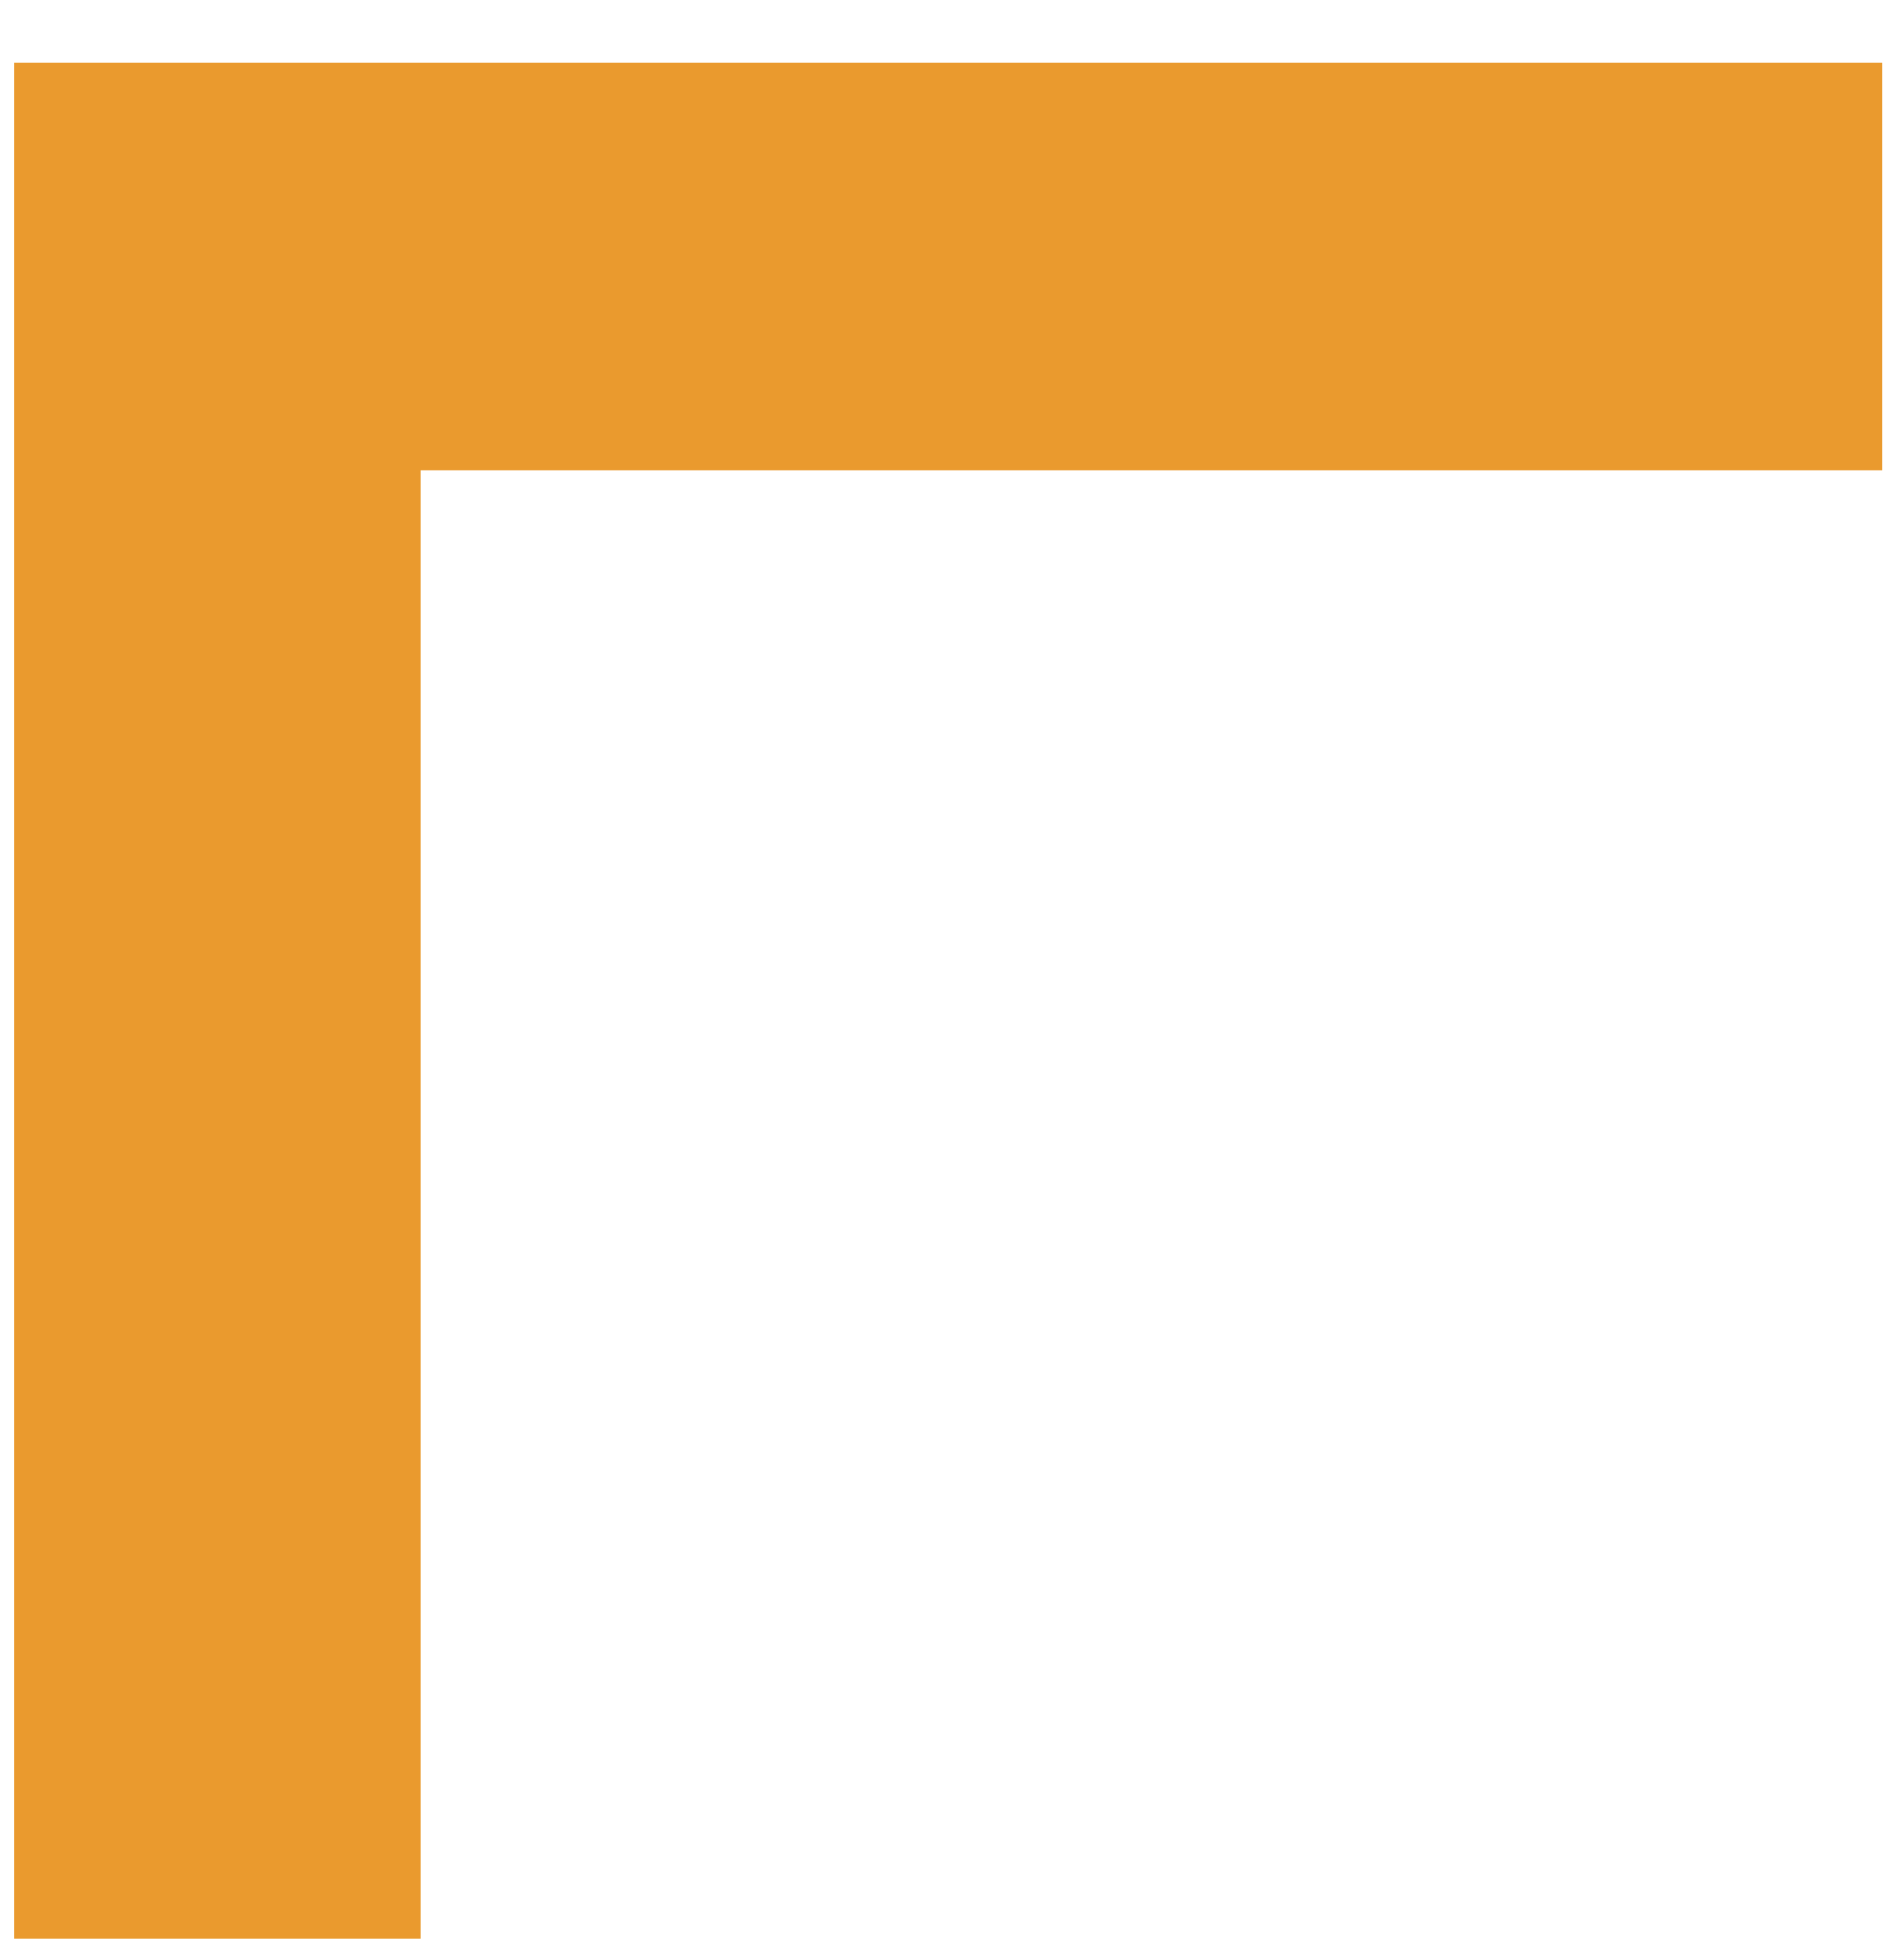
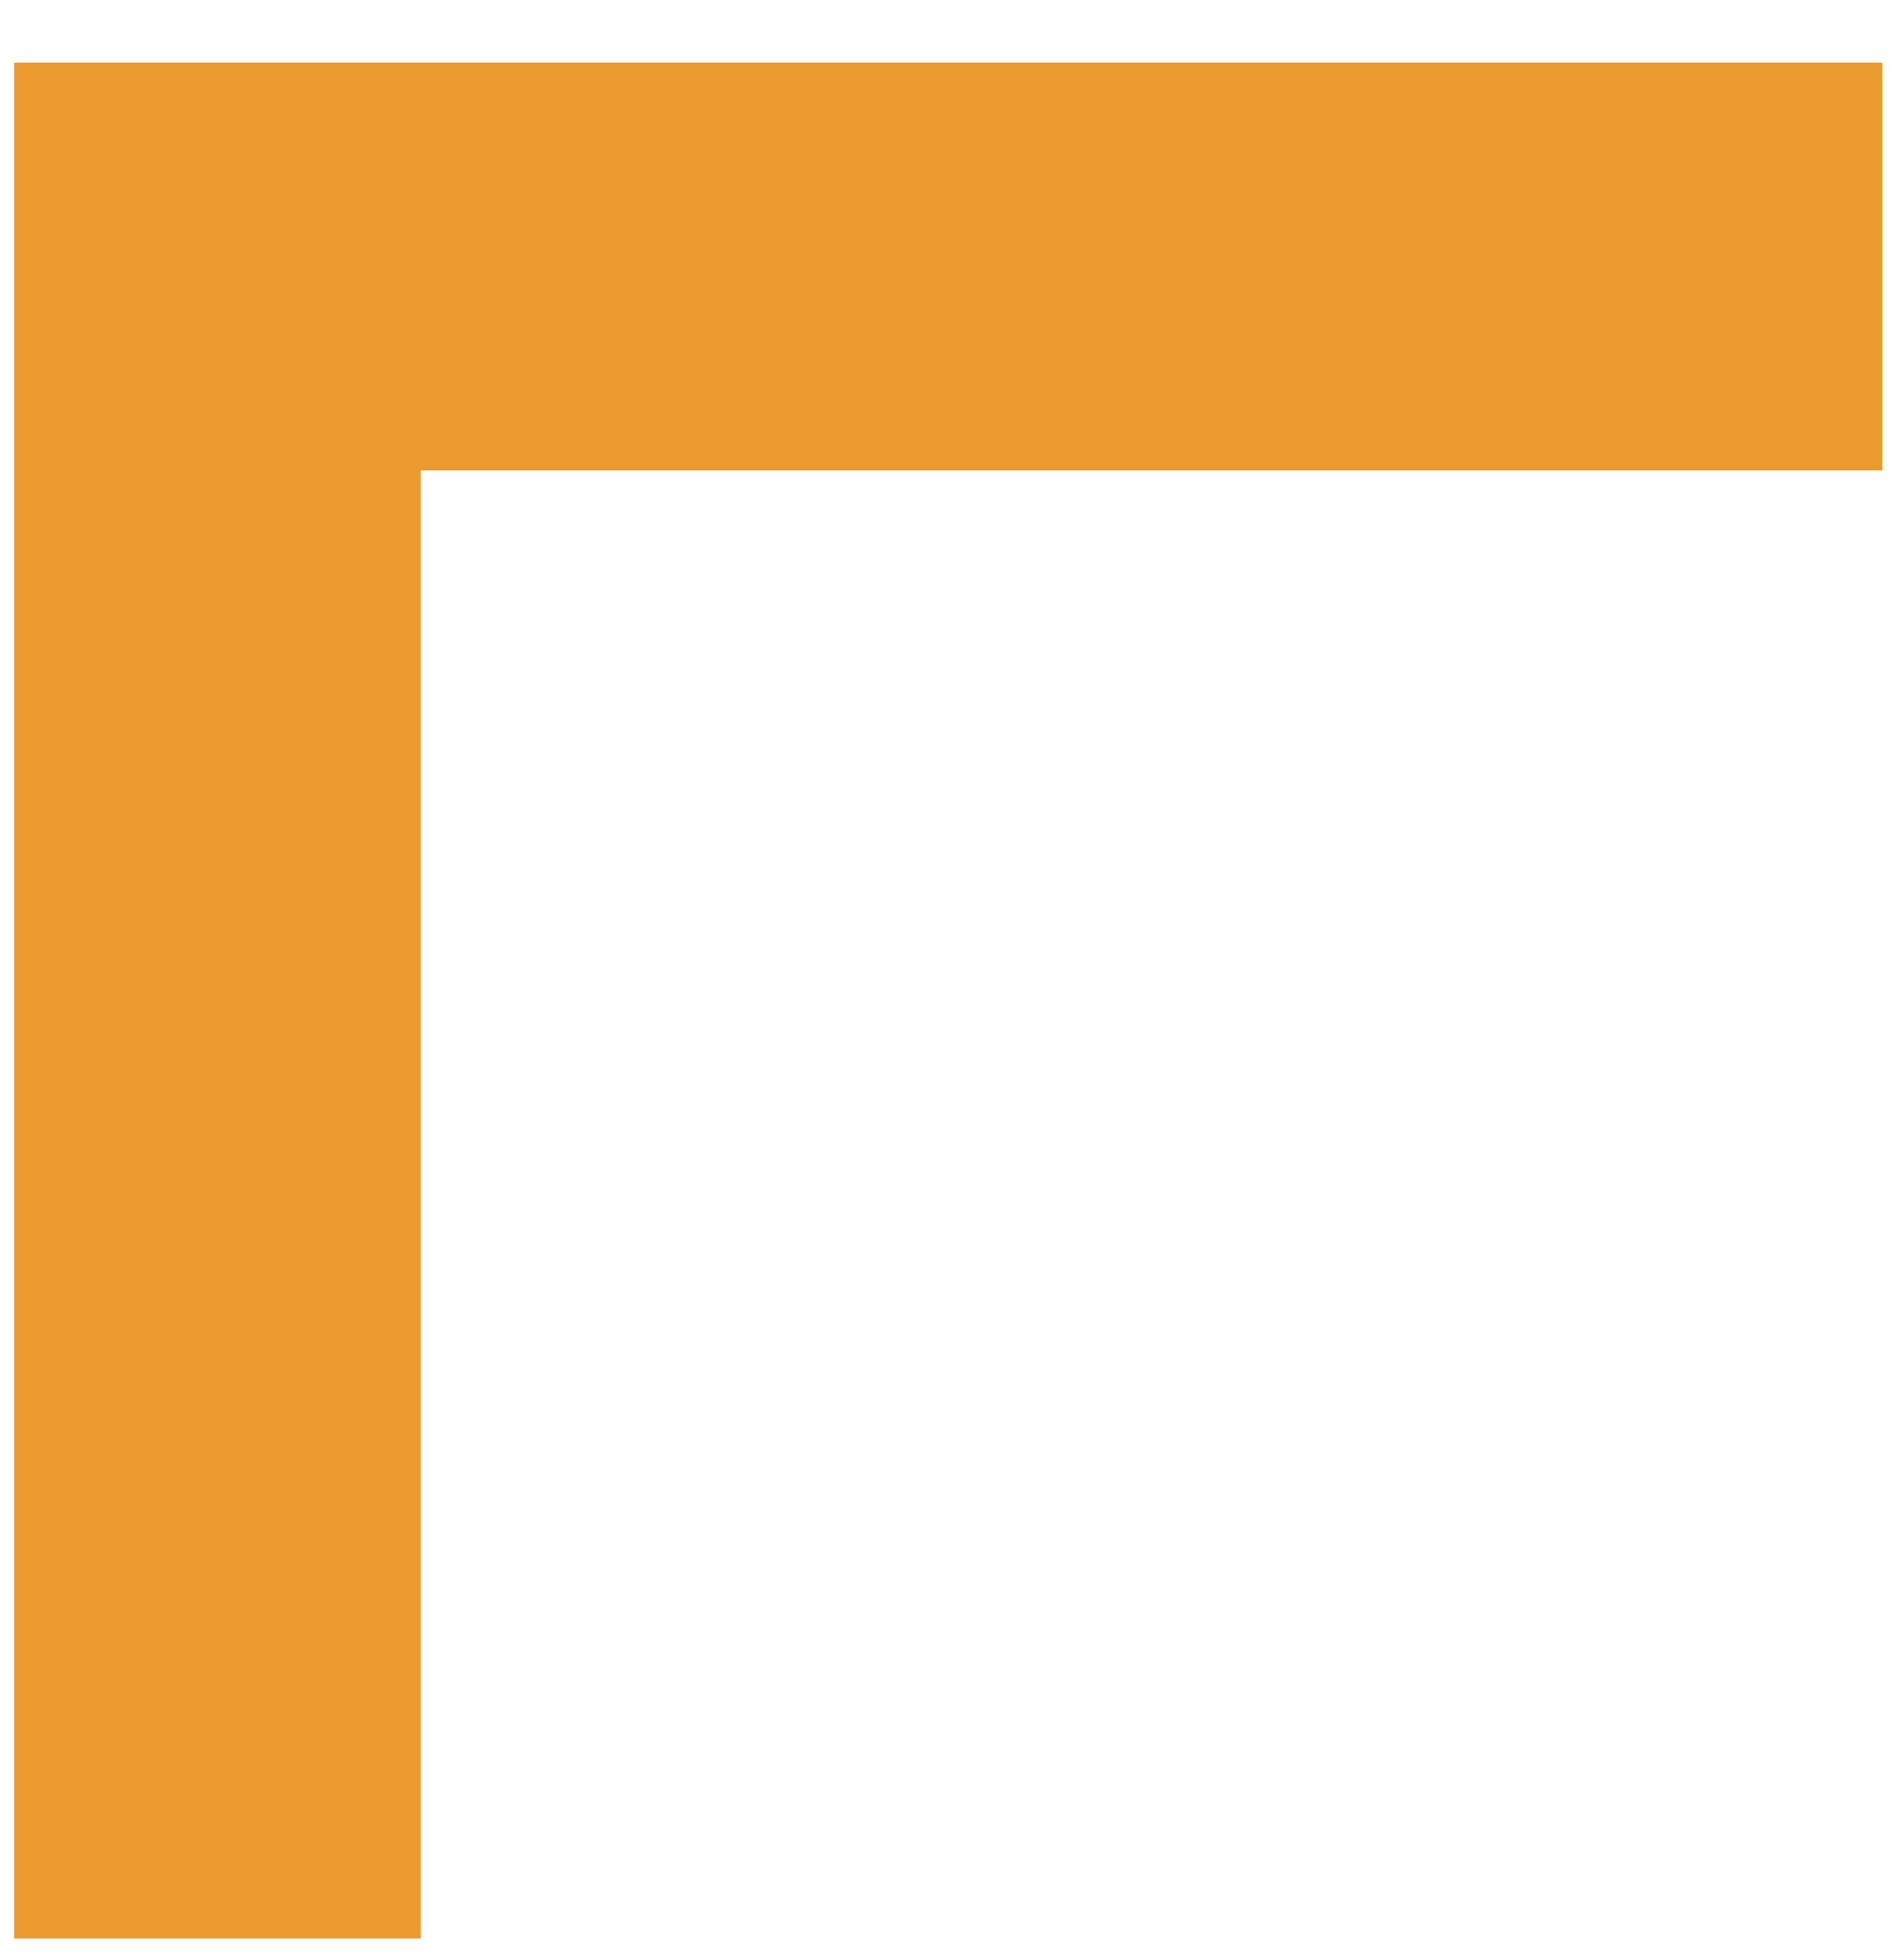
- <svg xmlns="http://www.w3.org/2000/svg" width="30px" height="31px" viewBox="0 0 30 31" version="1.1">
-   <defs />
-   <g id="-assets" stroke="none" stroke-width="1" fill="none" fill-rule="evenodd">
-     <path d="M0.225,0.991 L29.775,0.991 L29.775,7.439 L6.654,7.439 L6.654,30.662 L0.225,30.662 L0.225,0.991 Z" id="bracket-top-left-orange" fill="#EA9A2E" />
-   </g>
+ <svg xmlns="http://www.w3.org/2000/svg" width="30" height="31" viewBox="0 0 30 31">
+   <path d="M.225.99h29.55v6.45H6.655v23.22H.225V.992z" fill="#EA9A2E" fill-rule="evenodd" />
</svg>
